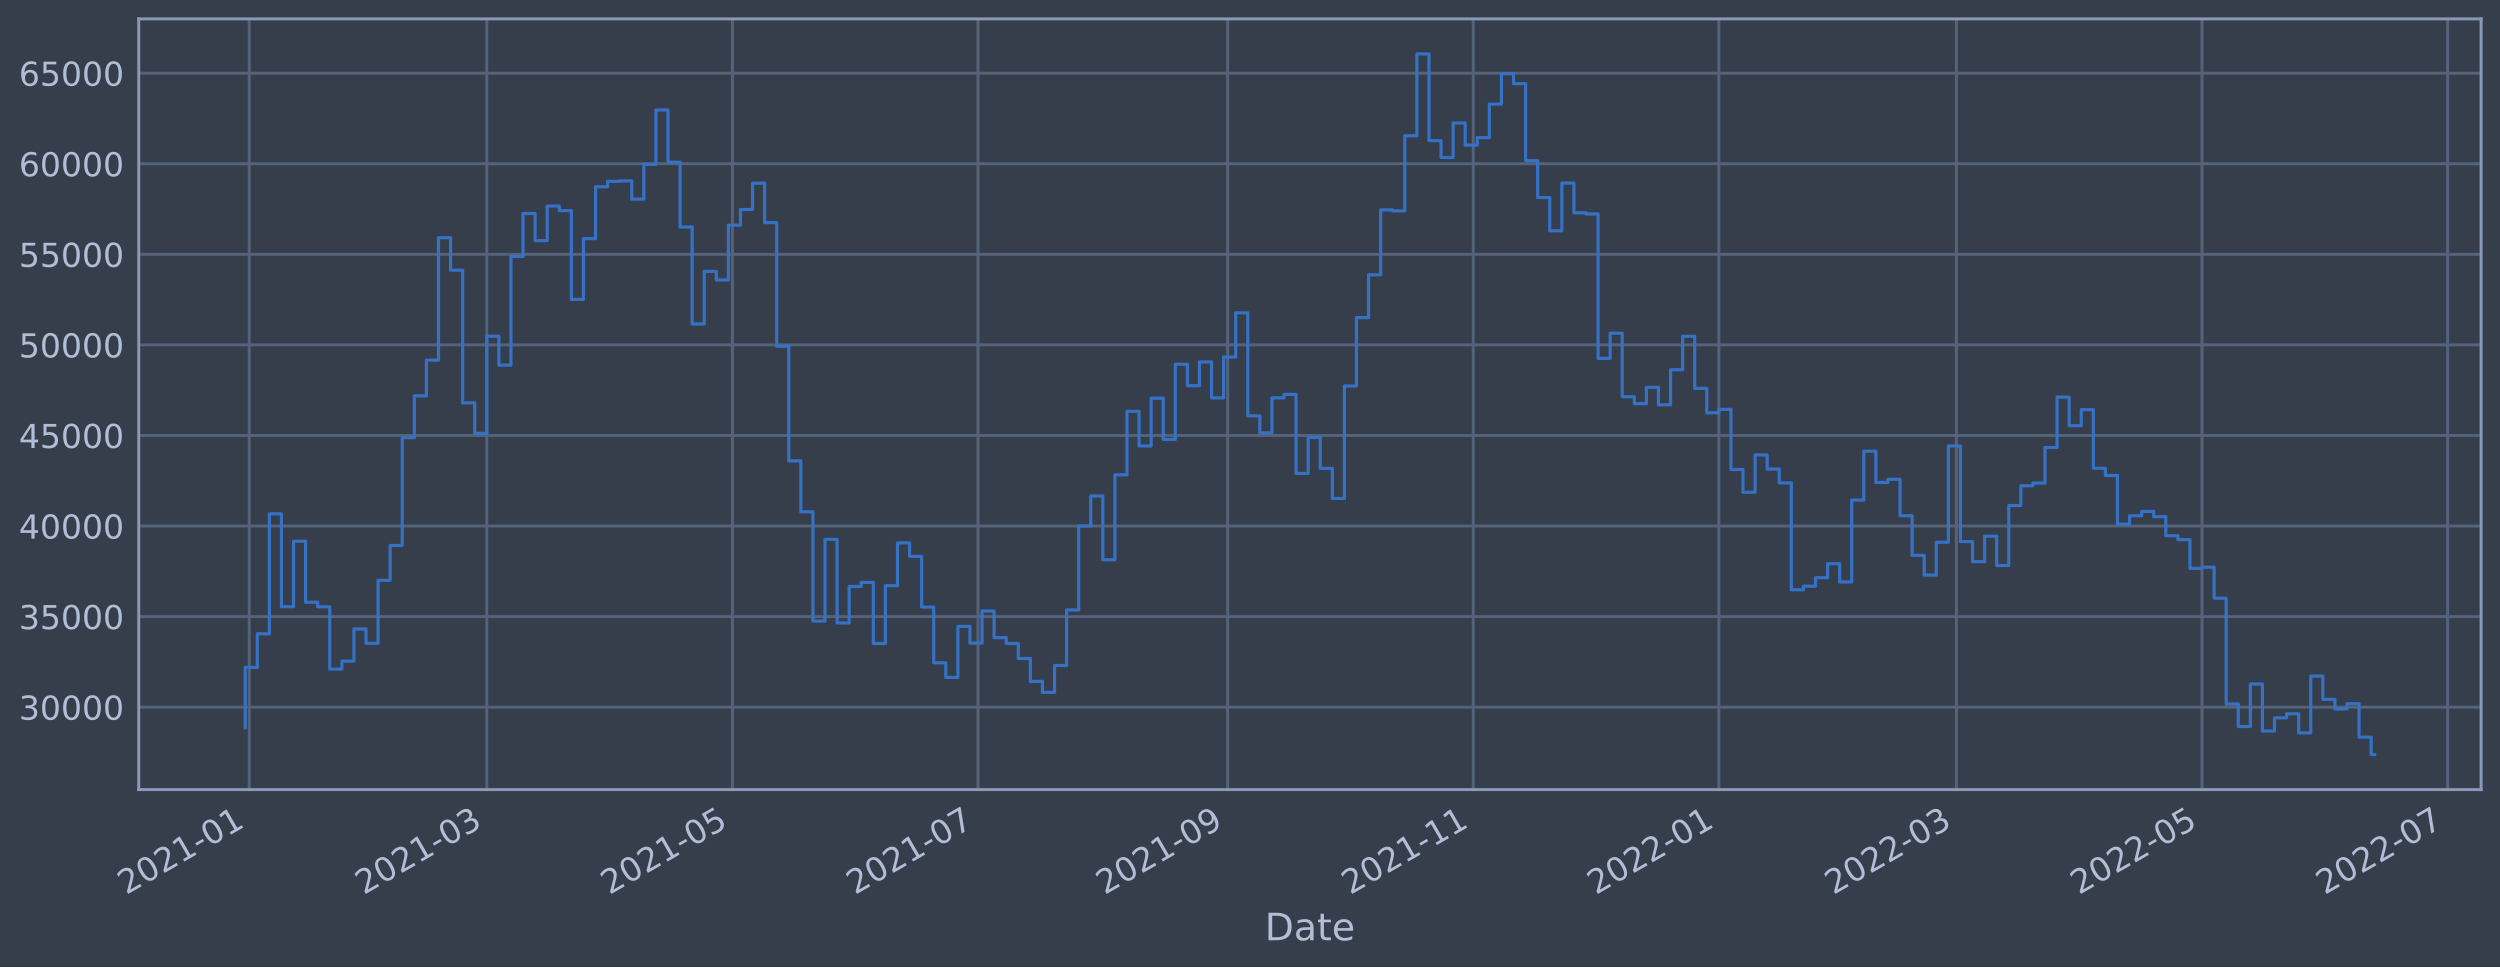
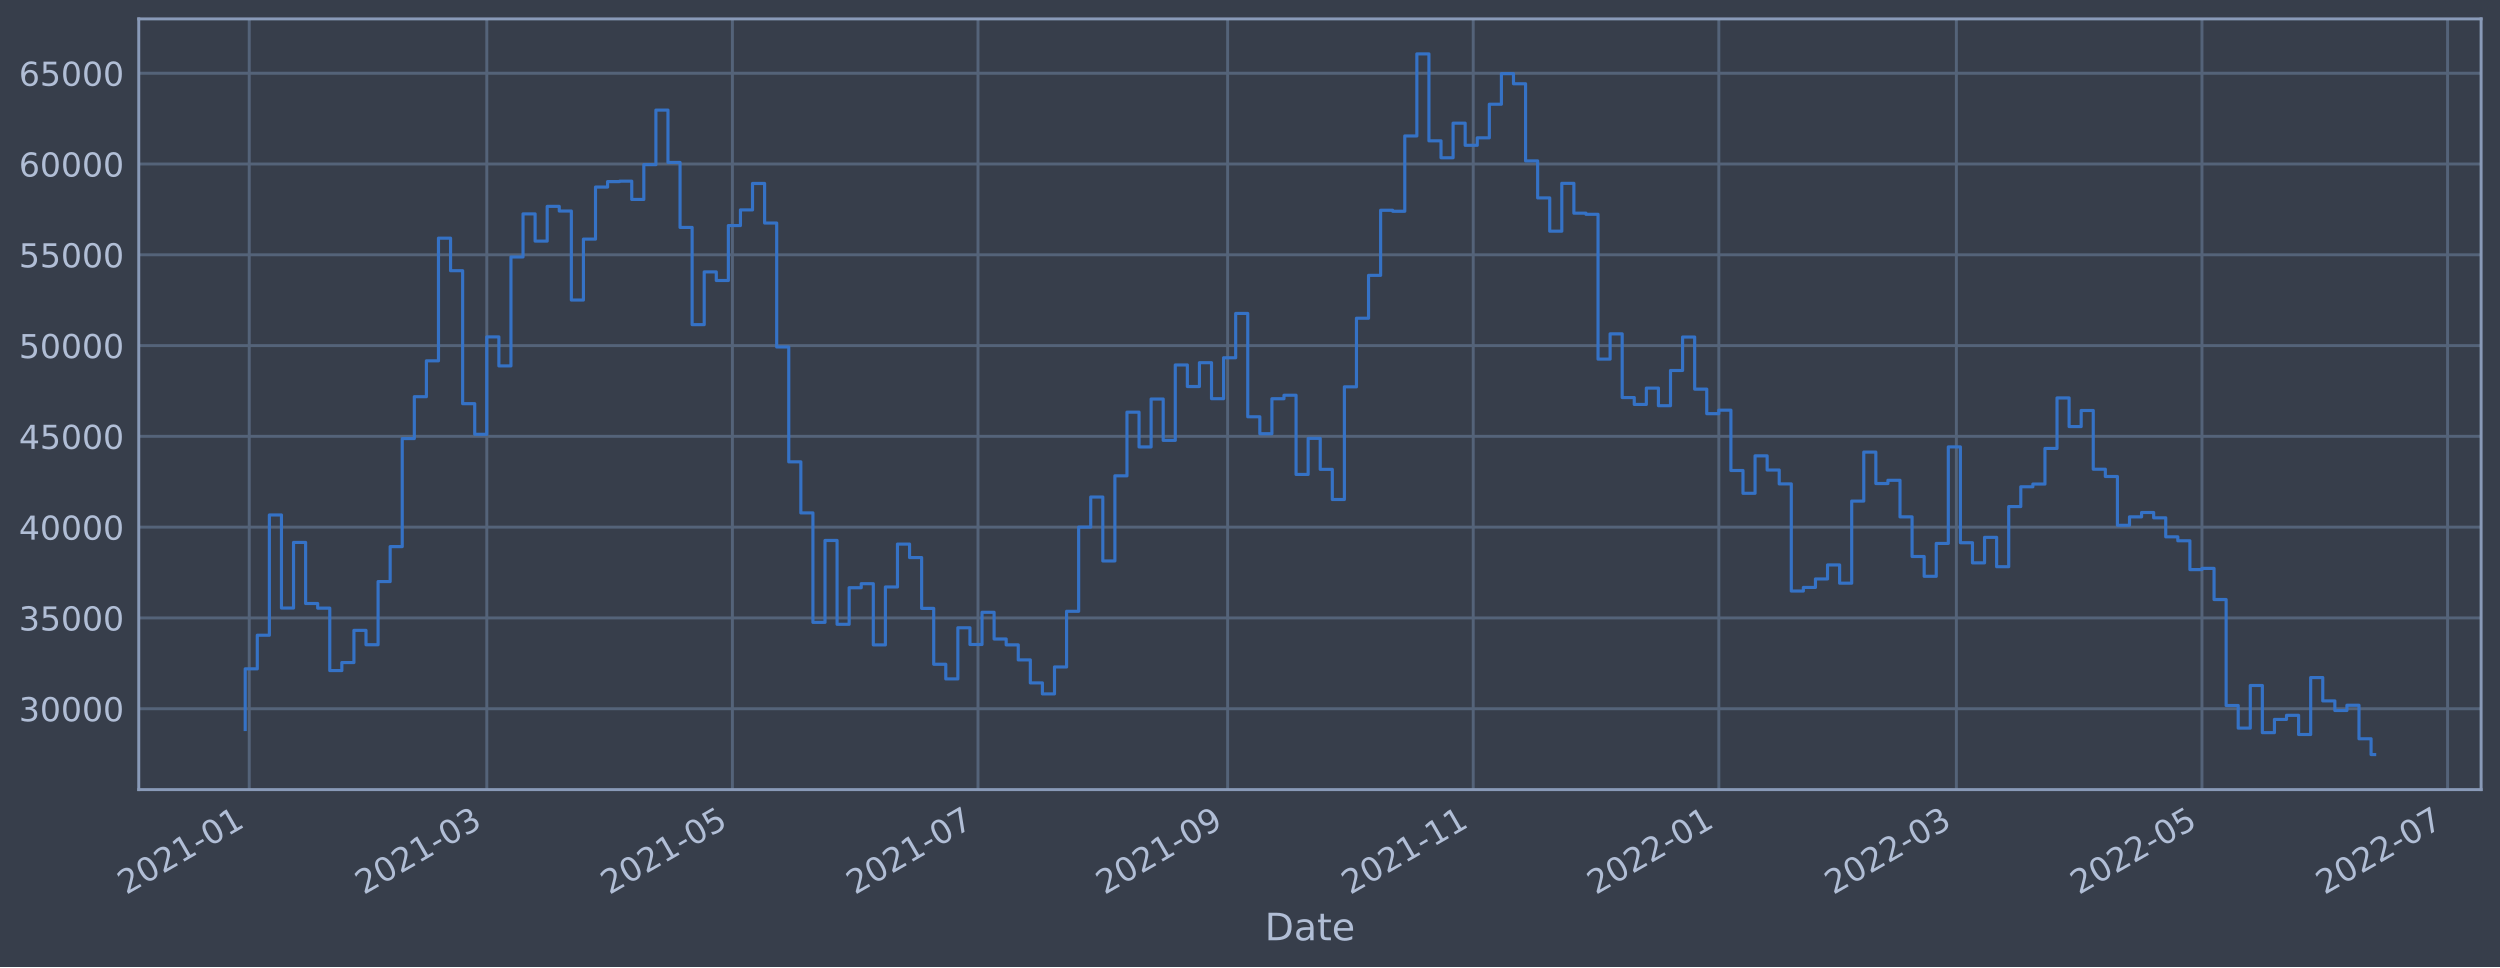
<svg xmlns="http://www.w3.org/2000/svg" xmlns:xlink="http://www.w3.org/1999/xlink" width="952.884pt" height="368.58pt" viewBox="0 0 952.884 368.58" version="1.1">
  <defs>
    <style type="text/css">*{stroke-linejoin: round; stroke-linecap: butt}</style>
  </defs>
  <g id="figure_1">
    <g id="patch_1">
      <path d="M 0 368.58  L 952.884 368.58  L 952.884 0  L 0 0  z " style="fill: #373e4b" />
    </g>
    <g id="axes_1">
      <g id="patch_2">
        <path d="M 52.884 300.96  L 945.684 300.96  L 945.684 7.2  L 52.884 7.2  z " style="fill: #373e4b" />
      </g>
      <g id="matplotlib.axis_1">
        <g id="xtick_1">
          <g id="line2d_1">
-             <path d="M 95 300.96  L 95 7.2  " clip-path="url(#p1b5073558a)" style="fill: none; stroke: #546379; stroke-width: 1.12; stroke-linecap: square" />
+             <path d="M 95 300.96  L 95 7.2  " clip-path="url(#p094ba8edc1)" style="fill: none; stroke: #546379; stroke-width: 1.12; stroke-linecap: square" />
          </g>
          <g id="line2d_2" />
          <g id="text_1">
-             <g style="fill: #b1bed6" transform="translate(48.09695 341.1745)rotate(-30)scale(0.126 -0.126)">
+             <g style="fill: #b1bed6" transform="translate(48.09691 341.1745)rotate(-30)scale(0.126 -0.126)">
              <defs>
                <path id="DejaVuSans-32" d="M 1228 531  L 3431 531  L 3431 0  L 469 0  L 469 531  Q 828 903 1448 1529  Q 2069 2156 2228 2338  Q 2531 2678 2651 2914  Q 2772 3150 2772 3378  Q 2772 3750 2511 3984  Q 2250 4219 1831 4219  Q 1534 4219 1204 4116  Q 875 4013 500 3803  L 500 4441  Q 881 4594 1212 4672  Q 1544 4750 1819 4750  Q 2544 4750 2975 4387  Q 3406 4025 3406 3419  Q 3406 3131 3298 2873  Q 3191 2616 2906 2266  Q 2828 2175 2409 1742  Q 1991 1309 1228 531  z " transform="scale(0.015625)" />
                <path id="DejaVuSans-30" d="M 2034 4250  Q 1547 4250 1301 3770  Q 1056 3291 1056 2328  Q 1056 1369 1301 889  Q 1547 409 2034 409  Q 2525 409 2770 889  Q 3016 1369 3016 2328  Q 3016 3291 2770 3770  Q 2525 4250 2034 4250  z M 2034 4750  Q 2819 4750 3233 4129  Q 3647 3509 3647 2328  Q 3647 1150 3233 529  Q 2819 -91 2034 -91  Q 1250 -91 836 529  Q 422 1150 422 2328  Q 422 3509 836 4129  Q 1250 4750 2034 4750  z " transform="scale(0.015625)" />
                <path id="DejaVuSans-31" d="M 794 531  L 1825 531  L 1825 4091  L 703 3866  L 703 4441  L 1819 4666  L 2450 4666  L 2450 531  L 3481 531  L 3481 0  L 794 0  L 794 531  z " transform="scale(0.015625)" />
                <path id="DejaVuSans-2d" d="M 313 2009  L 1997 2009  L 1997 1497  L 313 1497  L 313 2009  z " transform="scale(0.015625)" />
              </defs>
              <use xlink:href="#DejaVuSans-32" />
              <use xlink:href="#DejaVuSans-30" x="63.623" />
              <use xlink:href="#DejaVuSans-32" x="127.246" />
              <use xlink:href="#DejaVuSans-31" x="190.869" />
              <use xlink:href="#DejaVuSans-2d" x="254.492" />
              <use xlink:href="#DejaVuSans-30" x="290.576" />
              <use xlink:href="#DejaVuSans-31" x="354.199" />
            </g>
          </g>
        </g>
        <g id="xtick_2">
          <g id="line2d_3">
-             <path d="M 185.545 300.96  L 185.545 7.2  " clip-path="url(#p1b5073558a)" style="fill: none; stroke: #546379; stroke-width: 1.12; stroke-linecap: square" />
+             <path d="M 185.542 300.96  L 185.542 7.2  " clip-path="url(#p094ba8edc1)" style="fill: none; stroke: #546379; stroke-width: 1.12; stroke-linecap: square" />
          </g>
          <g id="line2d_4" />
          <g id="text_2">
-             <g style="fill: #b1bed6" transform="translate(138.6416 341.1745)rotate(-30)scale(0.126 -0.126)">
+             <g style="fill: #b1bed6" transform="translate(138.6392 341.1745)rotate(-30)scale(0.126 -0.126)">
              <defs>
                <path id="DejaVuSans-33" d="M 2597 2516  Q 3050 2419 3304 2112  Q 3559 1806 3559 1356  Q 3559 666 3084 287  Q 2609 -91 1734 -91  Q 1441 -91 1130 -33  Q 819 25 488 141  L 488 750  Q 750 597 1062 519  Q 1375 441 1716 441  Q 2309 441 2620 675  Q 2931 909 2931 1356  Q 2931 1769 2642 2001  Q 2353 2234 1838 2234  L 1294 2234  L 1294 2753  L 1863 2753  Q 2328 2753 2575 2939  Q 2822 3125 2822 3475  Q 2822 3834 2567 4026  Q 2313 4219 1838 4219  Q 1578 4219 1281 4162  Q 984 4106 628 3988  L 628 4550  Q 988 4650 1302 4700  Q 1616 4750 1894 4750  Q 2613 4750 3031 4423  Q 3450 4097 3450 3541  Q 3450 3153 3228 2886  Q 3006 2619 2597 2516  z " transform="scale(0.015625)" />
              </defs>
              <use xlink:href="#DejaVuSans-32" />
              <use xlink:href="#DejaVuSans-30" x="63.623" />
              <use xlink:href="#DejaVuSans-32" x="127.246" />
              <use xlink:href="#DejaVuSans-31" x="190.869" />
              <use xlink:href="#DejaVuSans-2d" x="254.492" />
              <use xlink:href="#DejaVuSans-30" x="290.576" />
              <use xlink:href="#DejaVuSans-33" x="354.199" />
            </g>
          </g>
        </g>
        <g id="xtick_3">
          <g id="line2d_5">
-             <path d="M 279.159 300.96  L 279.159 7.2  " clip-path="url(#p1b5073558a)" style="fill: none; stroke: #546379; stroke-width: 1.12; stroke-linecap: square" />
+             <path d="M 279.154 300.96  L 279.154 7.2  " clip-path="url(#p094ba8edc1)" style="fill: none; stroke: #546379; stroke-width: 1.12; stroke-linecap: square" />
          </g>
          <g id="line2d_6" />
          <g id="text_3">
-             <g style="fill: #b1bed6" transform="translate(232.2555 341.1745)rotate(-30)scale(0.126 -0.126)">
+             <g style="fill: #b1bed6" transform="translate(232.2507 341.1745)rotate(-30)scale(0.126 -0.126)">
              <defs>
                <path id="DejaVuSans-35" d="M 691 4666  L 3169 4666  L 3169 4134  L 1269 4134  L 1269 2991  Q 1406 3038 1543 3061  Q 1681 3084 1819 3084  Q 2600 3084 3056 2656  Q 3513 2228 3513 1497  Q 3513 744 3044 326  Q 2575 -91 1722 -91  Q 1428 -91 1123 -41  Q 819 9 494 109  L 494 744  Q 775 591 1075 516  Q 1375 441 1709 441  Q 2250 441 2565 725  Q 2881 1009 2881 1497  Q 2881 1984 2565 2268  Q 2250 2553 1709 2553  Q 1456 2553 1204 2497  Q 953 2441 691 2322  L 691 4666  z " transform="scale(0.015625)" />
              </defs>
              <use xlink:href="#DejaVuSans-32" />
              <use xlink:href="#DejaVuSans-30" x="63.623" />
              <use xlink:href="#DejaVuSans-32" x="127.246" />
              <use xlink:href="#DejaVuSans-31" x="190.869" />
              <use xlink:href="#DejaVuSans-2d" x="254.492" />
              <use xlink:href="#DejaVuSans-30" x="290.576" />
              <use xlink:href="#DejaVuSans-35" x="354.199" />
            </g>
          </g>
        </g>
        <g id="xtick_4">
          <g id="line2d_7">
-             <path d="M 372.773 300.96  L 372.773 7.2  " clip-path="url(#p1b5073558a)" style="fill: none; stroke: #546379; stroke-width: 1.12; stroke-linecap: square" />
+             <path d="M 372.765 300.96  L 372.765 7.2  " clip-path="url(#p094ba8edc1)" style="fill: none; stroke: #546379; stroke-width: 1.12; stroke-linecap: square" />
          </g>
          <g id="line2d_8" />
          <g id="text_4">
-             <g style="fill: #b1bed6" transform="translate(325.8695 341.1745)rotate(-30)scale(0.126 -0.126)">
+             <g style="fill: #b1bed6" transform="translate(325.8622 341.1745)rotate(-30)scale(0.126 -0.126)">
              <defs>
                <path id="DejaVuSans-37" d="M 525 4666  L 3525 4666  L 3525 4397  L 1831 0  L 1172 0  L 2766 4134  L 525 4134  L 525 4666  z " transform="scale(0.015625)" />
              </defs>
              <use xlink:href="#DejaVuSans-32" />
              <use xlink:href="#DejaVuSans-30" x="63.623" />
              <use xlink:href="#DejaVuSans-32" x="127.246" />
              <use xlink:href="#DejaVuSans-31" x="190.869" />
              <use xlink:href="#DejaVuSans-2d" x="254.492" />
              <use xlink:href="#DejaVuSans-30" x="290.576" />
              <use xlink:href="#DejaVuSans-37" x="354.199" />
            </g>
          </g>
        </g>
        <g id="xtick_5">
          <g id="line2d_9">
-             <path d="M 467.921 300.96  L 467.921 7.2  " clip-path="url(#p1b5073558a)" style="fill: none; stroke: #546379; stroke-width: 1.12; stroke-linecap: square" />
+             <path d="M 467.912 300.96  L 467.912 7.2  " clip-path="url(#p094ba8edc1)" style="fill: none; stroke: #546379; stroke-width: 1.12; stroke-linecap: square" />
          </g>
          <g id="line2d_10" />
          <g id="text_5">
-             <g style="fill: #b1bed6" transform="translate(421.0181 341.1745)rotate(-30)scale(0.126 -0.126)">
+             <g style="fill: #b1bed6" transform="translate(421.0083 341.1745)rotate(-30)scale(0.126 -0.126)">
              <defs>
                <path id="DejaVuSans-39" d="M 703 97  L 703 672  Q 941 559 1184 500  Q 1428 441 1663 441  Q 2288 441 2617 861  Q 2947 1281 2994 2138  Q 2813 1869 2534 1725  Q 2256 1581 1919 1581  Q 1219 1581 811 2004  Q 403 2428 403 3163  Q 403 3881 828 4315  Q 1253 4750 1959 4750  Q 2769 4750 3195 4129  Q 3622 3509 3622 2328  Q 3622 1225 3098 567  Q 2575 -91 1691 -91  Q 1453 -91 1209 -44  Q 966 3 703 97  z M 1959 2075  Q 2384 2075 2632 2365  Q 2881 2656 2881 3163  Q 2881 3666 2632 3958  Q 2384 4250 1959 4250  Q 1534 4250 1286 3958  Q 1038 3666 1038 3163  Q 1038 2656 1286 2365  Q 1534 2075 1959 2075  z " transform="scale(0.015625)" />
              </defs>
              <use xlink:href="#DejaVuSans-32" />
              <use xlink:href="#DejaVuSans-30" x="63.623" />
              <use xlink:href="#DejaVuSans-32" x="127.246" />
              <use xlink:href="#DejaVuSans-31" x="190.869" />
              <use xlink:href="#DejaVuSans-2d" x="254.492" />
              <use xlink:href="#DejaVuSans-30" x="290.576" />
              <use xlink:href="#DejaVuSans-39" x="354.199" />
            </g>
          </g>
        </g>
        <g id="xtick_6">
          <g id="line2d_11">
-             <path d="M 561.535 300.96  L 561.535 7.2  " clip-path="url(#p1b5073558a)" style="fill: none; stroke: #546379; stroke-width: 1.12; stroke-linecap: square" />
+             <path d="M 561.523 300.96  L 561.523 7.2  " clip-path="url(#p094ba8edc1)" style="fill: none; stroke: #546379; stroke-width: 1.12; stroke-linecap: square" />
          </g>
          <g id="line2d_12" />
          <g id="text_6">
-             <g style="fill: #b1bed6" transform="translate(514.632 341.1745)rotate(-30)scale(0.126 -0.126)">
+             <g style="fill: #b1bed6" transform="translate(514.6198 341.1745)rotate(-30)scale(0.126 -0.126)">
              <use xlink:href="#DejaVuSans-32" />
              <use xlink:href="#DejaVuSans-30" x="63.623" />
              <use xlink:href="#DejaVuSans-32" x="127.246" />
              <use xlink:href="#DejaVuSans-31" x="190.869" />
              <use xlink:href="#DejaVuSans-2d" x="254.492" />
              <use xlink:href="#DejaVuSans-31" x="290.576" />
              <use xlink:href="#DejaVuSans-31" x="354.199" />
            </g>
          </g>
        </g>
        <g id="xtick_7">
          <g id="line2d_13">
-             <path d="M 655.149 300.96  L 655.149 7.2  " clip-path="url(#p1b5073558a)" style="fill: none; stroke: #546379; stroke-width: 1.12; stroke-linecap: square" />
+             <path d="M 655.135 300.96  L 655.135 7.2  " clip-path="url(#p094ba8edc1)" style="fill: none; stroke: #546379; stroke-width: 1.12; stroke-linecap: square" />
          </g>
          <g id="line2d_14" />
          <g id="text_7">
-             <g style="fill: #b1bed6" transform="translate(608.246 341.1745)rotate(-30)scale(0.126 -0.126)">
+             <g style="fill: #b1bed6" transform="translate(608.2312 341.1745)rotate(-30)scale(0.126 -0.126)">
              <use xlink:href="#DejaVuSans-32" />
              <use xlink:href="#DejaVuSans-30" x="63.623" />
              <use xlink:href="#DejaVuSans-32" x="127.246" />
              <use xlink:href="#DejaVuSans-32" x="190.869" />
              <use xlink:href="#DejaVuSans-2d" x="254.492" />
              <use xlink:href="#DejaVuSans-30" x="290.576" />
              <use xlink:href="#DejaVuSans-31" x="354.199" />
            </g>
          </g>
        </g>
        <g id="xtick_8">
          <g id="line2d_15">
-             <path d="M 745.694 300.96  L 745.694 7.2  " clip-path="url(#p1b5073558a)" style="fill: none; stroke: #546379; stroke-width: 1.12; stroke-linecap: square" />
+             <path d="M 745.677 300.96  L 745.677 7.2  " clip-path="url(#p094ba8edc1)" style="fill: none; stroke: #546379; stroke-width: 1.12; stroke-linecap: square" />
          </g>
          <g id="line2d_16" />
          <g id="text_8">
-             <g style="fill: #b1bed6" transform="translate(698.7906 341.1745)rotate(-30)scale(0.126 -0.126)">
+             <g style="fill: #b1bed6" transform="translate(698.7735 341.1745)rotate(-30)scale(0.126 -0.126)">
              <use xlink:href="#DejaVuSans-32" />
              <use xlink:href="#DejaVuSans-30" x="63.623" />
              <use xlink:href="#DejaVuSans-32" x="127.246" />
              <use xlink:href="#DejaVuSans-32" x="190.869" />
              <use xlink:href="#DejaVuSans-2d" x="254.492" />
              <use xlink:href="#DejaVuSans-30" x="290.576" />
              <use xlink:href="#DejaVuSans-33" x="354.199" />
            </g>
          </g>
        </g>
        <g id="xtick_9">
          <g id="line2d_17">
-             <path d="M 839.308 300.96  L 839.308 7.2  " clip-path="url(#p1b5073558a)" style="fill: none; stroke: #546379; stroke-width: 1.12; stroke-linecap: square" />
+             <path d="M 839.288 300.96  L 839.288 7.2  " clip-path="url(#p094ba8edc1)" style="fill: none; stroke: #546379; stroke-width: 1.12; stroke-linecap: square" />
          </g>
          <g id="line2d_18" />
          <g id="text_9">
-             <g style="fill: #b1bed6" transform="translate(792.4046 341.1745)rotate(-30)scale(0.126 -0.126)">
+             <g style="fill: #b1bed6" transform="translate(792.385 341.1745)rotate(-30)scale(0.126 -0.126)">
              <use xlink:href="#DejaVuSans-32" />
              <use xlink:href="#DejaVuSans-30" x="63.623" />
              <use xlink:href="#DejaVuSans-32" x="127.246" />
              <use xlink:href="#DejaVuSans-32" x="190.869" />
              <use xlink:href="#DejaVuSans-2d" x="254.492" />
              <use xlink:href="#DejaVuSans-30" x="290.576" />
              <use xlink:href="#DejaVuSans-35" x="354.199" />
            </g>
          </g>
        </g>
        <g id="xtick_10">
          <g id="line2d_19">
-             <path d="M 932.922 300.96  L 932.922 7.2  " clip-path="url(#p1b5073558a)" style="fill: none; stroke: #546379; stroke-width: 1.12; stroke-linecap: square" />
+             <path d="M 932.9 300.96  L 932.9 7.2  " clip-path="url(#p094ba8edc1)" style="fill: none; stroke: #546379; stroke-width: 1.12; stroke-linecap: square" />
          </g>
          <g id="line2d_20" />
          <g id="text_10">
-             <g style="fill: #b1bed6" transform="translate(886.0185 341.1745)rotate(-30)scale(0.126 -0.126)">
+             <g style="fill: #b1bed6" transform="translate(885.9965 341.1745)rotate(-30)scale(0.126 -0.126)">
              <use xlink:href="#DejaVuSans-32" />
              <use xlink:href="#DejaVuSans-30" x="63.623" />
              <use xlink:href="#DejaVuSans-32" x="127.246" />
              <use xlink:href="#DejaVuSans-32" x="190.869" />
              <use xlink:href="#DejaVuSans-2d" x="254.492" />
              <use xlink:href="#DejaVuSans-30" x="290.576" />
              <use xlink:href="#DejaVuSans-37" x="354.199" />
            </g>
          </g>
        </g>
        <g id="text_11">
          <g style="fill: #b1bed6" transform="translate(482.0746 358.3856)scale(0.144 -0.144)">
            <defs>
              <path id="DejaVuSans-44" d="M 1259 4147  L 1259 519  L 2022 519  Q 2988 519 3436 956  Q 3884 1394 3884 2338  Q 3884 3275 3436 3711  Q 2988 4147 2022 4147  L 1259 4147  z M 628 4666  L 1925 4666  Q 3281 4666 3915 4102  Q 4550 3538 4550 2338  Q 4550 1131 3912 565  Q 3275 0 1925 0  L 628 0  L 628 4666  z " transform="scale(0.015625)" />
              <path id="DejaVuSans-61" d="M 2194 1759  Q 1497 1759 1228 1600  Q 959 1441 959 1056  Q 959 750 1161 570  Q 1363 391 1709 391  Q 2188 391 2477 730  Q 2766 1069 2766 1631  L 2766 1759  L 2194 1759  z M 3341 1997  L 3341 0  L 2766 0  L 2766 531  Q 2569 213 2275 61  Q 1981 -91 1556 -91  Q 1019 -91 701 211  Q 384 513 384 1019  Q 384 1609 779 1909  Q 1175 2209 1959 2209  L 2766 2209  L 2766 2266  Q 2766 2663 2505 2880  Q 2244 3097 1772 3097  Q 1472 3097 1187 3025  Q 903 2953 641 2809  L 641 3341  Q 956 3463 1253 3523  Q 1550 3584 1831 3584  Q 2591 3584 2966 3190  Q 3341 2797 3341 1997  z " transform="scale(0.015625)" />
              <path id="DejaVuSans-74" d="M 1172 4494  L 1172 3500  L 2356 3500  L 2356 3053  L 1172 3053  L 1172 1153  Q 1172 725 1289 603  Q 1406 481 1766 481  L 2356 481  L 2356 0  L 1766 0  Q 1100 0 847 248  Q 594 497 594 1153  L 594 3053  L 172 3053  L 172 3500  L 594 3500  L 594 4494  L 1172 4494  z " transform="scale(0.015625)" />
              <path id="DejaVuSans-65" d="M 3597 1894  L 3597 1613  L 953 1613  Q 991 1019 1311 708  Q 1631 397 2203 397  Q 2534 397 2845 478  Q 3156 559 3463 722  L 3463 178  Q 3153 47 2828 -22  Q 2503 -91 2169 -91  Q 1331 -91 842 396  Q 353 884 353 1716  Q 353 2575 817 3079  Q 1281 3584 2069 3584  Q 2775 3584 3186 3129  Q 3597 2675 3597 1894  z M 3022 2063  Q 3016 2534 2758 2815  Q 2500 3097 2075 3097  Q 1594 3097 1305 2825  Q 1016 2553 972 2059  L 3022 2063  z " transform="scale(0.015625)" />
            </defs>
            <use xlink:href="#DejaVuSans-44" />
            <use xlink:href="#DejaVuSans-61" x="77.002" />
            <use xlink:href="#DejaVuSans-74" x="138.281" />
            <use xlink:href="#DejaVuSans-65" x="177.49" />
          </g>
        </g>
      </g>
      <g id="matplotlib.axis_2">
        <g id="ytick_1">
          <g id="line2d_21">
-             <path d="M 52.884 269.529  L 945.684 269.529  " clip-path="url(#p1b5073558a)" style="fill: none; stroke: #546379; stroke-width: 1.12; stroke-linecap: square" />
+             <path d="M 52.884 270.124  L 945.684 270.124  " clip-path="url(#p094ba8edc1)" style="fill: none; stroke: #546379; stroke-width: 1.12; stroke-linecap: square" />
          </g>
          <g id="line2d_22" />
          <g id="text_12">
-             <g style="fill: #b1bed6" transform="translate(7.2 274.3162)scale(0.126 -0.126)">
+             <g style="fill: #b1bed6" transform="translate(7.2 274.9111)scale(0.126 -0.126)">
              <use xlink:href="#DejaVuSans-33" />
              <use xlink:href="#DejaVuSans-30" x="63.623" />
              <use xlink:href="#DejaVuSans-30" x="127.246" />
              <use xlink:href="#DejaVuSans-30" x="190.869" />
              <use xlink:href="#DejaVuSans-30" x="254.492" />
            </g>
          </g>
        </g>
        <g id="ytick_2">
          <g id="line2d_23">
-             <path d="M 52.884 235.01  L 945.684 235.01  " clip-path="url(#p1b5073558a)" style="fill: none; stroke: #546379; stroke-width: 1.12; stroke-linecap: square" />
+             <path d="M 52.884 235.523  L 945.684 235.523  " clip-path="url(#p094ba8edc1)" style="fill: none; stroke: #546379; stroke-width: 1.12; stroke-linecap: square" />
          </g>
          <g id="line2d_24" />
          <g id="text_13">
-             <g style="fill: #b1bed6" transform="translate(7.2 239.7971)scale(0.126 -0.126)">
+             <g style="fill: #b1bed6" transform="translate(7.2 240.3095)scale(0.126 -0.126)">
              <use xlink:href="#DejaVuSans-33" />
              <use xlink:href="#DejaVuSans-35" x="63.623" />
              <use xlink:href="#DejaVuSans-30" x="127.246" />
              <use xlink:href="#DejaVuSans-30" x="190.869" />
              <use xlink:href="#DejaVuSans-30" x="254.492" />
            </g>
          </g>
        </g>
        <g id="ytick_3">
          <g id="line2d_25">
-             <path d="M 52.884 200.491  L 945.684 200.491  " clip-path="url(#p1b5073558a)" style="fill: none; stroke: #546379; stroke-width: 1.12; stroke-linecap: square" />
+             <path d="M 52.884 200.921  L 945.684 200.921  " clip-path="url(#p094ba8edc1)" style="fill: none; stroke: #546379; stroke-width: 1.12; stroke-linecap: square" />
          </g>
          <g id="line2d_26" />
          <g id="text_14">
-             <g style="fill: #b1bed6" transform="translate(7.2 205.278)scale(0.126 -0.126)">
+             <g style="fill: #b1bed6" transform="translate(7.2 205.7079)scale(0.126 -0.126)">
              <defs>
                <path id="DejaVuSans-34" d="M 2419 4116  L 825 1625  L 2419 1625  L 2419 4116  z M 2253 4666  L 3047 4666  L 3047 1625  L 3713 1625  L 3713 1100  L 3047 1100  L 3047 0  L 2419 0  L 2419 1100  L 313 1100  L 313 1709  L 2253 4666  z " transform="scale(0.015625)" />
              </defs>
              <use xlink:href="#DejaVuSans-34" />
              <use xlink:href="#DejaVuSans-30" x="63.623" />
              <use xlink:href="#DejaVuSans-30" x="127.246" />
              <use xlink:href="#DejaVuSans-30" x="190.869" />
              <use xlink:href="#DejaVuSans-30" x="254.492" />
            </g>
          </g>
        </g>
        <g id="ytick_4">
          <g id="line2d_27">
-             <path d="M 52.884 165.972  L 945.684 165.972  " clip-path="url(#p1b5073558a)" style="fill: none; stroke: #546379; stroke-width: 1.12; stroke-linecap: square" />
+             <path d="M 52.884 166.319  L 945.684 166.319  " clip-path="url(#p094ba8edc1)" style="fill: none; stroke: #546379; stroke-width: 1.12; stroke-linecap: square" />
          </g>
          <g id="line2d_28" />
          <g id="text_15">
-             <g style="fill: #b1bed6" transform="translate(7.2 170.7588)scale(0.126 -0.126)">
+             <g style="fill: #b1bed6" transform="translate(7.2 171.1063)scale(0.126 -0.126)">
              <use xlink:href="#DejaVuSans-34" />
              <use xlink:href="#DejaVuSans-35" x="63.623" />
              <use xlink:href="#DejaVuSans-30" x="127.246" />
              <use xlink:href="#DejaVuSans-30" x="190.869" />
              <use xlink:href="#DejaVuSans-30" x="254.492" />
            </g>
          </g>
        </g>
        <g id="ytick_5">
          <g id="line2d_29">
-             <path d="M 52.884 131.453  L 945.684 131.453  " clip-path="url(#p1b5073558a)" style="fill: none; stroke: #546379; stroke-width: 1.12; stroke-linecap: square" />
+             <path d="M 52.884 131.718  L 945.684 131.718  " clip-path="url(#p094ba8edc1)" style="fill: none; stroke: #546379; stroke-width: 1.12; stroke-linecap: square" />
          </g>
          <g id="line2d_30" />
          <g id="text_16">
-             <g style="fill: #b1bed6" transform="translate(7.2 136.2397)scale(0.126 -0.126)">
+             <g style="fill: #b1bed6" transform="translate(7.2 136.5047)scale(0.126 -0.126)">
              <use xlink:href="#DejaVuSans-35" />
              <use xlink:href="#DejaVuSans-30" x="63.623" />
              <use xlink:href="#DejaVuSans-30" x="127.246" />
              <use xlink:href="#DejaVuSans-30" x="190.869" />
              <use xlink:href="#DejaVuSans-30" x="254.492" />
            </g>
          </g>
        </g>
        <g id="ytick_6">
          <g id="line2d_31">
-             <path d="M 52.884 96.934  L 945.684 96.934  " clip-path="url(#p1b5073558a)" style="fill: none; stroke: #546379; stroke-width: 1.12; stroke-linecap: square" />
+             <path d="M 52.884 97.116  L 945.684 97.116  " clip-path="url(#p094ba8edc1)" style="fill: none; stroke: #546379; stroke-width: 1.12; stroke-linecap: square" />
          </g>
          <g id="line2d_32" />
          <g id="text_17">
-             <g style="fill: #b1bed6" transform="translate(7.2 101.7206)scale(0.126 -0.126)">
+             <g style="fill: #b1bed6" transform="translate(7.2 101.9031)scale(0.126 -0.126)">
              <use xlink:href="#DejaVuSans-35" />
              <use xlink:href="#DejaVuSans-35" x="63.623" />
              <use xlink:href="#DejaVuSans-30" x="127.246" />
              <use xlink:href="#DejaVuSans-30" x="190.869" />
              <use xlink:href="#DejaVuSans-30" x="254.492" />
            </g>
          </g>
        </g>
        <g id="ytick_7">
          <g id="line2d_33">
-             <path d="M 52.884 62.414  L 945.684 62.414  " clip-path="url(#p1b5073558a)" style="fill: none; stroke: #546379; stroke-width: 1.12; stroke-linecap: square" />
+             <path d="M 52.884 62.515  L 945.684 62.515  " clip-path="url(#p094ba8edc1)" style="fill: none; stroke: #546379; stroke-width: 1.12; stroke-linecap: square" />
          </g>
          <g id="line2d_34" />
          <g id="text_18">
-             <g style="fill: #b1bed6" transform="translate(7.2 67.20149)scale(0.126 -0.126)">
+             <g style="fill: #b1bed6" transform="translate(7.2 67.30152)scale(0.126 -0.126)">
              <defs>
                <path id="DejaVuSans-36" d="M 2113 2584  Q 1688 2584 1439 2293  Q 1191 2003 1191 1497  Q 1191 994 1439 701  Q 1688 409 2113 409  Q 2538 409 2786 701  Q 3034 994 3034 1497  Q 3034 2003 2786 2293  Q 2538 2584 2113 2584  z M 3366 4563  L 3366 3988  Q 3128 4100 2886 4159  Q 2644 4219 2406 4219  Q 1781 4219 1451 3797  Q 1122 3375 1075 2522  Q 1259 2794 1537 2939  Q 1816 3084 2150 3084  Q 2853 3084 3261 2657  Q 3669 2231 3669 1497  Q 3669 778 3244 343  Q 2819 -91 2113 -91  Q 1303 -91 875 529  Q 447 1150 447 2328  Q 447 3434 972 4092  Q 1497 4750 2381 4750  Q 2619 4750 2861 4703  Q 3103 4656 3366 4563  z " transform="scale(0.015625)" />
              </defs>
              <use xlink:href="#DejaVuSans-36" />
              <use xlink:href="#DejaVuSans-30" x="63.623" />
              <use xlink:href="#DejaVuSans-30" x="127.246" />
              <use xlink:href="#DejaVuSans-30" x="190.869" />
              <use xlink:href="#DejaVuSans-30" x="254.492" />
            </g>
          </g>
        </g>
        <g id="ytick_8">
          <g id="line2d_35">
-             <path d="M 52.884 27.895  L 945.684 27.895  " clip-path="url(#p1b5073558a)" style="fill: none; stroke: #546379; stroke-width: 1.12; stroke-linecap: square" />
+             <path d="M 52.884 27.913  L 945.684 27.913  " clip-path="url(#p094ba8edc1)" style="fill: none; stroke: #546379; stroke-width: 1.12; stroke-linecap: square" />
          </g>
          <g id="line2d_36" />
          <g id="text_19">
-             <g style="fill: #b1bed6" transform="translate(7.2 32.68237)scale(0.126 -0.126)">
+             <g style="fill: #b1bed6" transform="translate(7.2 32.69992)scale(0.126 -0.126)">
              <use xlink:href="#DejaVuSans-36" />
              <use xlink:href="#DejaVuSans-35" x="63.623" />
              <use xlink:href="#DejaVuSans-30" x="127.246" />
              <use xlink:href="#DejaVuSans-30" x="190.869" />
              <use xlink:href="#DejaVuSans-30" x="254.492" />
            </g>
          </g>
        </g>
      </g>
      <g id="line2d_37">
-         <path d="M 93.466 277.423  L 93.466 254.372  L 98.07 254.372  L 98.07 241.592  L 102.673 241.592  L 102.673 195.864  L 107.277 195.864  L 107.277 231.248  L 111.881 231.248  L 111.881 206.301  L 116.485 206.301  L 116.485 229.535  L 121.089 229.535  L 121.089 231.289  L 125.693 231.289  L 125.693 255.033  L 130.297 255.033  L 130.297 251.981  L 134.901 251.981  L 134.901 239.744  L 139.505 239.744  L 139.505 245.208  L 144.109 245.208  L 144.109 221.188  L 148.713 221.188  L 148.713 207.891  L 153.317 207.891  L 153.317 166.813  L 157.921 166.813  L 157.921 150.886  L 162.525 150.886  L 162.525 137.251  L 167.129 137.251  L 167.129 90.606  L 171.733 90.606  L 171.733 102.985  L 176.337 102.985  L 176.337 153.542  L 180.941 153.542  L 180.941 165.185  L 185.545 165.185  L 185.545 128.155  L 190.149 128.155  L 190.149 139.174  L 194.753 139.174  L 194.753 97.752  L 199.357 97.752  L 199.357 81.377  L 203.961 81.377  L 203.961 91.723  L 208.565 91.723  L 208.565 78.529  L 213.169 78.529  L 213.169 80.287  L 217.773 80.287  L 217.773 114.136  L 222.377 114.136  L 222.377 90.969  L 226.981 90.969  L 226.981 71.181  L 231.585 71.181  L 231.585 69.102  L 236.188 69.102  L 236.188 68.945  L 240.792 68.945  L 240.792 75.887  L 245.396 75.887  L 245.396 62.657  L 250 62.657  L 250 41.916  L 254.604 41.916  L 254.604 61.813  L 259.208 61.813  L 259.208 86.523  L 263.812 86.523  L 263.812 123.492  L 268.416 123.492  L 268.416 103.446  L 273.02 103.446  L 273.02 106.708  L 277.624 106.708  L 277.624 85.815  L 282.228 85.815  L 282.228 79.859  L 286.832 79.859  L 286.832 69.81  L 291.436 69.81  L 291.436 84.852  L 296.04 84.852  L 296.04 131.988  L 300.644 131.988  L 300.644 175.663  L 305.248 175.663  L 305.248 195.076  L 309.852 195.076  L 309.852 236.705  L 314.456 236.705  L 314.456 205.558  L 319.06 205.558  L 319.06 237.442  L 323.664 237.442  L 323.664 223.531  L 328.268 223.531  L 328.268 221.993  L 332.872 221.993  L 332.872 245.263  L 337.476 245.263  L 337.476 223.242  L 342.08 223.242  L 342.08 206.933  L 346.684 206.933  L 346.684 212.056  L 351.288 212.056  L 351.288 231.391  L 355.892 231.391  L 355.892 252.631  L 360.496 252.631  L 360.496 258.203  L 365.099 258.203  L 365.099 238.761  L 369.703 238.761  L 369.703 245.111  L 374.307 245.111  L 374.307 232.875  L 378.911 232.875  L 378.911 243.025  L 383.515 243.025  L 383.515 245.258  L 388.119 245.258  L 388.119 250.982  L 392.723 250.982  L 392.723 259.717  L 397.327 259.717  L 397.327 263.896  L 401.931 263.896  L 401.931 253.665  L 406.535 253.665  L 406.535 232.489  L 411.139 232.489  L 411.139 200.473  L 415.743 200.473  L 415.743 189.037  L 420.347 189.037  L 420.347 213.346  L 424.951 213.346  L 424.951 180.981  L 429.555 180.981  L 429.555 156.766  L 434.159 156.766  L 434.159 169.991  L 438.763 169.991  L 438.763 151.775  L 443.367 151.775  L 443.367 167.505  L 447.971 167.505  L 447.971 138.826  L 452.575 138.826  L 452.575 147.024  L 457.179 147.024  L 457.179 137.964  L 461.783 137.964  L 461.783 151.648  L 466.387 151.648  L 466.387 136.085  L 470.991 136.085  L 470.991 119.239  L 475.595 119.239  L 475.595 158.527  L 480.199 158.527  L 480.199 164.972  L 484.803 164.972  L 484.803 151.666  L 489.407 151.666  L 489.407 150.344  L 494.011 150.344  L 494.011 180.459  L 498.614 180.459  L 498.614 166.738  L 503.218 166.738  L 503.218 178.519  L 507.822 178.519  L 507.822 189.981  L 512.426 189.981  L 512.426 147.144  L 517.03 147.144  L 517.03 121.057  L 521.634 121.057  L 521.634 104.754  L 526.238 104.754  L 526.238 80.005  L 530.842 80.005  L 530.842 80.38  L 535.446 80.38  L 535.446 51.74  L 540.05 51.74  L 540.05 20.553  L 544.654 20.553  L 544.654 53.596  L 549.258 53.596  L 549.258 60.031  L 553.862 60.031  L 553.862 46.887  L 558.466 46.887  L 558.466 55.307  L 563.07 55.307  L 563.07 52.46  L 567.674 52.46  L 567.674 39.679  L 572.278 39.679  L 572.278 28.056  L 576.882 28.056  L 576.882 31.893  L 581.486 31.893  L 581.486 61.225  L 586.09 61.225  L 586.09 75.304  L 590.694 75.304  L 590.694 87.948  L 595.298 87.948  L 595.298 69.764  L 599.902 69.764  L 599.902 81.108  L 604.506 81.108  L 604.506 81.54  L 609.11 81.54  L 609.11 136.604  L 613.714 136.604  L 613.714 126.997  L 618.318 126.997  L 618.318 151.215  L 622.922 151.215  L 622.922 153.841  L 627.525 153.841  L 627.525 147.619  L 632.129 147.619  L 632.129 154.309  L 636.733 154.309  L 636.733 140.922  L 641.337 140.922  L 641.337 128.202  L 645.941 128.202  L 645.941 148.013  L 650.545 148.013  L 650.545 157.345  L 655.149 157.345  L 655.149 156.017  L 659.753 156.017  L 659.753 178.947  L 664.357 178.947  L 664.357 187.619  L 668.961 187.619  L 668.961 173.387  L 673.565 173.387  L 673.565 178.768  L 678.169 178.768  L 678.169 184.05  L 682.773 184.05  L 682.773 224.787  L 687.377 224.787  L 687.377 223.42  L 691.981 223.42  L 691.981 220.189  L 696.585 220.189  L 696.585 214.86  L 701.189 214.86  L 701.189 221.805  L 705.793 221.805  L 705.793 190.581  L 710.397 190.581  L 710.397 171.956  L 715.001 171.956  L 715.001 183.913  L 719.605 183.913  L 719.605 182.673  L 724.209 182.673  L 724.209 196.586  L 728.813 196.586  L 728.813 211.659  L 733.417 211.659  L 733.417 219.19  L 738.021 219.19  L 738.021 206.677  L 742.625 206.677  L 742.625 169.984  L 747.229 169.984  L 747.229 206.42  L 751.833 206.42  L 751.833 214.074  L 756.436 214.074  L 756.436 204.372  L 761.04 204.372  L 761.04 215.539  L 765.644 215.539  L 765.644 192.668  L 770.248 192.668  L 770.248 185.148  L 774.852 185.148  L 774.852 184.11  L 779.456 184.11  L 779.456 170.567  L 784.06 170.567  L 784.06 151.364  L 788.664 151.364  L 788.664 162.249  L 793.268 162.249  L 793.268 156.13  L 797.872 156.13  L 797.872 178.466  L 802.476 178.466  L 802.476 181.245  L 807.08 181.245  L 807.08 199.785  L 811.684 199.785  L 811.684 196.582  L 816.288 196.582  L 816.288 194.928  L 820.892 194.928  L 820.892 196.942  L 825.496 196.942  L 825.496 204.181  L 830.1 204.181  L 830.1 205.674  L 834.704 205.674  L 834.704 216.638  L 839.308 216.638  L 839.308 216.182  L 843.912 216.182  L 843.912 228.016  L 848.516 228.016  L 848.516 268.316  L 853.12 268.316  L 853.12 276.908  L 857.724 276.908  L 857.724 260.71  L 862.328 260.71  L 862.328 278.636  L 866.932 278.636  L 866.932 273.603  L 871.536 273.603  L 871.536 272.052  L 876.14 272.052  L 876.14 279.34  L 880.744 279.34  L 880.744 257.685  L 885.348 257.685  L 885.348 266.561  L 889.951 266.561  L 889.951 270.21  L 894.555 270.21  L 894.555 268.223  L 899.159 268.223  L 899.159 280.958  L 903.763 280.958  L 903.763 287.607  L 905.102 287.607  L 905.102 287.607  " clip-path="url(#p1b5073558a)" style="fill: none; stroke: #3572c6; stroke-width: 1.2; stroke-linecap: square" />
+         <path d="M 93.466 278.037  L 93.466 254.931  L 98.069 254.931  L 98.069 242.12  L 102.673 242.12  L 102.673 196.283  L 107.277 196.283  L 107.277 231.751  L 111.881 231.751  L 111.881 206.745  L 116.485 206.745  L 116.485 230.035  L 121.089 230.035  L 121.089 231.793  L 125.692 231.793  L 125.692 255.593  L 130.296 255.593  L 130.296 252.534  L 134.9 252.534  L 134.9 240.268  L 139.504 240.268  L 139.504 245.745  L 144.108 245.745  L 144.108 221.667  L 148.712 221.667  L 148.712 208.339  L 153.316 208.339  L 153.316 167.162  L 157.919 167.162  L 157.919 151.197  L 162.523 151.197  L 162.523 137.53  L 167.127 137.53  L 167.127 90.774  L 171.731 90.774  L 171.731 103.182  L 176.335 103.182  L 176.335 153.86  L 180.939 153.86  L 180.939 165.531  L 185.542 165.531  L 185.542 128.412  L 190.146 128.412  L 190.146 139.457  L 194.75 139.457  L 194.75 97.936  L 199.354 97.936  L 199.354 81.523  L 203.958 81.523  L 203.958 91.893  L 208.562 91.893  L 208.562 78.667  L 213.166 78.667  L 213.166 80.43  L 217.769 80.43  L 217.769 114.36  L 222.373 114.36  L 222.373 91.137  L 226.977 91.137  L 226.977 71.302  L 231.581 71.302  L 231.581 69.218  L 236.185 69.218  L 236.185 69.06  L 240.789 69.06  L 240.789 76.019  L 245.392 76.019  L 245.392 62.758  L 249.996 62.758  L 249.996 41.967  L 254.6 41.967  L 254.6 61.912  L 259.204 61.912  L 259.204 86.681  L 263.808 86.681  L 263.808 123.738  L 268.412 123.738  L 268.412 103.644  L 273.015 103.644  L 273.015 106.914  L 277.619 106.914  L 277.619 85.971  L 282.223 85.971  L 282.223 80.001  L 286.827 80.001  L 286.827 69.927  L 291.431 69.927  L 291.431 85.006  L 296.035 85.006  L 296.035 132.254  L 300.639 132.254  L 300.639 176.034  L 305.242 176.034  L 305.242 195.493  L 309.846 195.493  L 309.846 237.221  L 314.45 237.221  L 314.45 206  L 319.054 206  L 319.054 237.961  L 323.658 237.961  L 323.658 224.017  L 328.262 224.017  L 328.262 222.474  L 332.865 222.474  L 332.865 245.8  L 337.469 245.8  L 337.469 223.726  L 342.073 223.726  L 342.073 207.379  L 346.677 207.379  L 346.677 212.513  L 351.281 212.513  L 351.281 231.895  L 355.885 231.895  L 355.885 253.186  L 360.489 253.186  L 360.489 258.771  L 365.092 258.771  L 365.092 239.283  L 369.696 239.283  L 369.696 245.648  L 374.3 245.648  L 374.3 233.382  L 378.904 233.382  L 378.904 243.557  L 383.508 243.557  L 383.508 245.795  L 388.112 245.795  L 388.112 251.532  L 392.715 251.532  L 392.715 260.289  L 397.319 260.289  L 397.319 264.478  L 401.923 264.478  L 401.923 254.222  L 406.527 254.222  L 406.527 232.995  L 411.131 232.995  L 411.131 200.903  L 415.735 200.903  L 415.735 189.44  L 420.338 189.44  L 420.338 213.807  L 424.942 213.807  L 424.942 181.364  L 429.546 181.364  L 429.546 157.091  L 434.15 157.091  L 434.15 170.348  L 438.754 170.348  L 438.754 152.088  L 443.358 152.088  L 443.358 167.857  L 447.962 167.857  L 447.962 139.108  L 452.565 139.108  L 452.565 147.326  L 457.169 147.326  L 457.169 138.245  L 461.773 138.245  L 461.773 151.961  L 466.377 151.961  L 466.377 136.361  L 470.981 136.361  L 470.981 119.475  L 475.585 119.475  L 475.585 158.857  L 480.188 158.857  L 480.188 165.317  L 484.792 165.317  L 484.792 151.98  L 489.396 151.98  L 489.396 150.654  L 494 150.654  L 494 180.841  L 498.604 180.841  L 498.604 167.088  L 503.208 167.088  L 503.208 178.896  L 507.812 178.896  L 507.812 190.386  L 512.415 190.386  L 512.415 147.447  L 517.019 147.447  L 517.019 121.297  L 521.623 121.297  L 521.623 104.955  L 526.227 104.955  L 526.227 80.147  L 530.831 80.147  L 530.831 80.523  L 535.435 80.523  L 535.435 51.814  L 540.038 51.814  L 540.038 20.553  L 544.642 20.553  L 544.642 53.675  L 549.246 53.675  L 549.246 60.126  L 553.85 60.126  L 553.85 46.949  L 558.454 46.949  L 558.454 55.39  L 563.058 55.39  L 563.058 52.537  L 567.661 52.537  L 567.661 39.724  L 572.265 39.724  L 572.265 28.074  L 576.869 28.074  L 576.869 31.92  L 581.473 31.92  L 581.473 61.322  L 586.077 61.322  L 586.077 75.435  L 590.681 75.435  L 590.681 88.109  L 595.285 88.109  L 595.285 69.882  L 599.888 69.882  L 599.888 81.253  L 604.492 81.253  L 604.492 81.685  L 609.096 81.685  L 609.096 136.881  L 613.7 136.881  L 613.7 127.251  L 618.304 127.251  L 618.304 151.527  L 622.908 151.527  L 622.908 154.16  L 627.511 154.16  L 627.511 147.922  L 632.115 147.922  L 632.115 154.629  L 636.719 154.629  L 636.719 141.21  L 641.323 141.21  L 641.323 128.459  L 645.927 128.459  L 645.927 148.318  L 650.531 148.318  L 650.531 157.672  L 655.135 157.672  L 655.135 156.34  L 659.738 156.34  L 659.738 179.325  L 664.342 179.325  L 664.342 188.018  L 668.946 188.018  L 668.946 173.752  L 673.55 173.752  L 673.55 179.146  L 678.154 179.146  L 678.154 184.44  L 682.758 184.44  L 682.758 225.275  L 687.361 225.275  L 687.361 223.905  L 691.965 223.905  L 691.965 220.666  L 696.569 220.666  L 696.569 215.325  L 701.173 215.325  L 701.173 222.286  L 705.777 222.286  L 705.777 190.987  L 710.381 190.987  L 710.381 172.317  L 714.984 172.317  L 714.984 184.303  L 719.588 184.303  L 719.588 183.06  L 724.192 183.06  L 724.192 197.006  L 728.796 197.006  L 728.796 212.116  L 733.4 212.116  L 733.4 219.665  L 738.004 219.665  L 738.004 207.122  L 742.608 207.122  L 742.608 170.341  L 747.211 170.341  L 747.211 206.864  L 751.815 206.864  L 751.815 214.537  L 756.419 214.537  L 756.419 204.811  L 761.023 204.811  L 761.023 216.005  L 765.627 216.005  L 765.627 193.08  L 770.231 193.08  L 770.231 185.542  L 774.834 185.542  L 774.834 184.501  L 779.438 184.501  L 779.438 170.926  L 784.042 170.926  L 784.042 151.676  L 788.646 151.676  L 788.646 162.588  L 793.25 162.588  L 793.25 156.454  L 797.854 156.454  L 797.854 178.844  L 802.458 178.844  L 802.458 181.629  L 807.061 181.629  L 807.061 200.214  L 811.665 200.214  L 811.665 197.003  L 816.269 197.003  L 816.269 195.345  L 820.873 195.345  L 820.873 197.364  L 825.477 197.364  L 825.477 204.619  L 830.081 204.619  L 830.081 206.116  L 834.684 206.116  L 834.684 217.106  L 839.288 217.106  L 839.288 216.649  L 843.892 216.649  L 843.892 228.512  L 848.496 228.512  L 848.496 268.908  L 853.1 268.908  L 853.1 277.521  L 857.704 277.521  L 857.704 261.284  L 862.307 261.284  L 862.307 279.252  L 866.911 279.252  L 866.911 274.208  L 871.515 274.208  L 871.515 272.653  L 876.119 272.653  L 876.119 279.959  L 880.723 279.959  L 880.723 258.252  L 885.327 258.252  L 885.327 267.149  L 889.931 267.149  L 889.931 270.807  L 894.534 270.807  L 894.534 268.814  L 899.138 268.814  L 899.138 281.581  L 903.742 281.581  L 903.742 287.607  L 905.102 287.607  L 905.102 287.607  " clip-path="url(#p094ba8edc1)" style="fill: none; stroke: #3572c6; stroke-width: 1.2; stroke-linecap: square" />
      </g>
      <g id="patch_3">
        <path d="M 52.884 300.96  L 52.884 7.2  " style="fill: none; stroke: #899ab8; stroke-width: 1.12; stroke-linejoin: miter; stroke-linecap: square" />
      </g>
      <g id="patch_4">
        <path d="M 945.684 300.96  L 945.684 7.2  " style="fill: none; stroke: #899ab8; stroke-width: 1.12; stroke-linejoin: miter; stroke-linecap: square" />
      </g>
      <g id="patch_5">
        <path d="M 52.884 300.96  L 945.684 300.96  " style="fill: none; stroke: #899ab8; stroke-width: 1.12; stroke-linejoin: miter; stroke-linecap: square" />
      </g>
      <g id="patch_6">
        <path d="M 52.884 7.2  L 945.684 7.2  " style="fill: none; stroke: #899ab8; stroke-width: 1.12; stroke-linejoin: miter; stroke-linecap: square" />
      </g>
    </g>
  </g>
  <defs>
-     <clipPath id="p1b5073558a">
+     <clipPath id="p094ba8edc1">
      <rect x="52.884" y="7.2" width="892.8" height="293.76" />
    </clipPath>
  </defs>
</svg>
